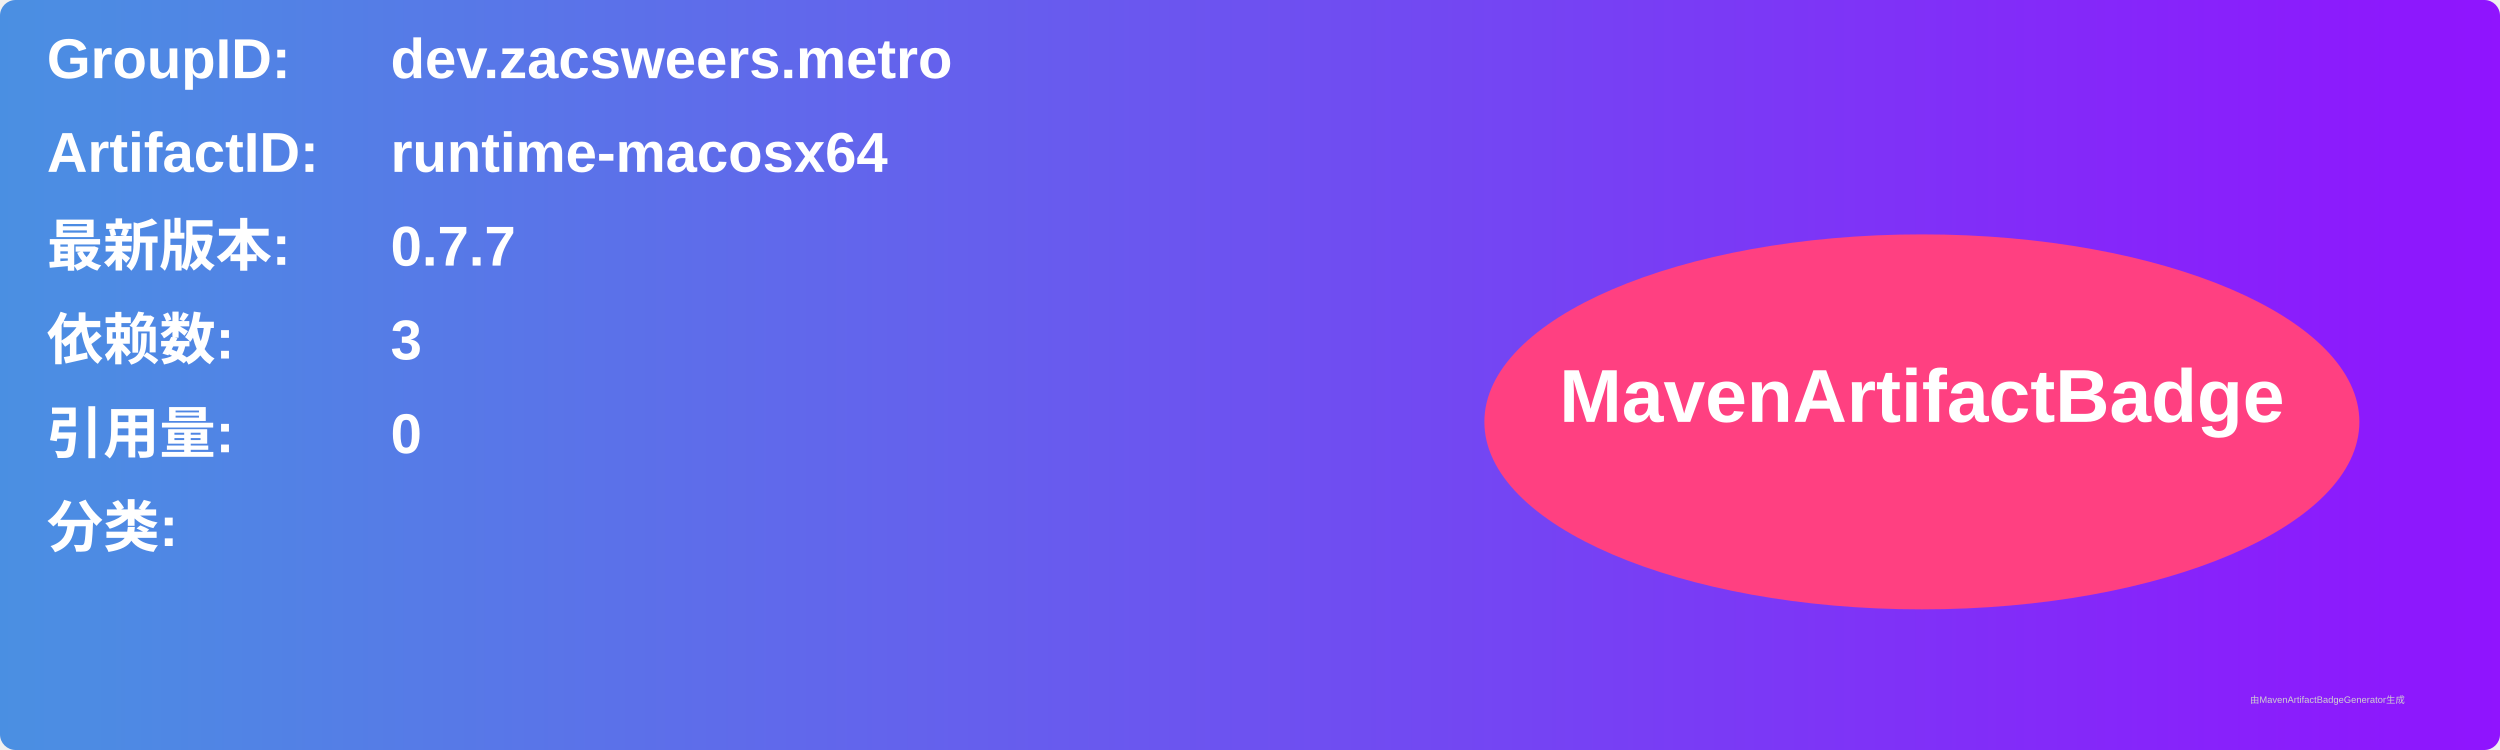
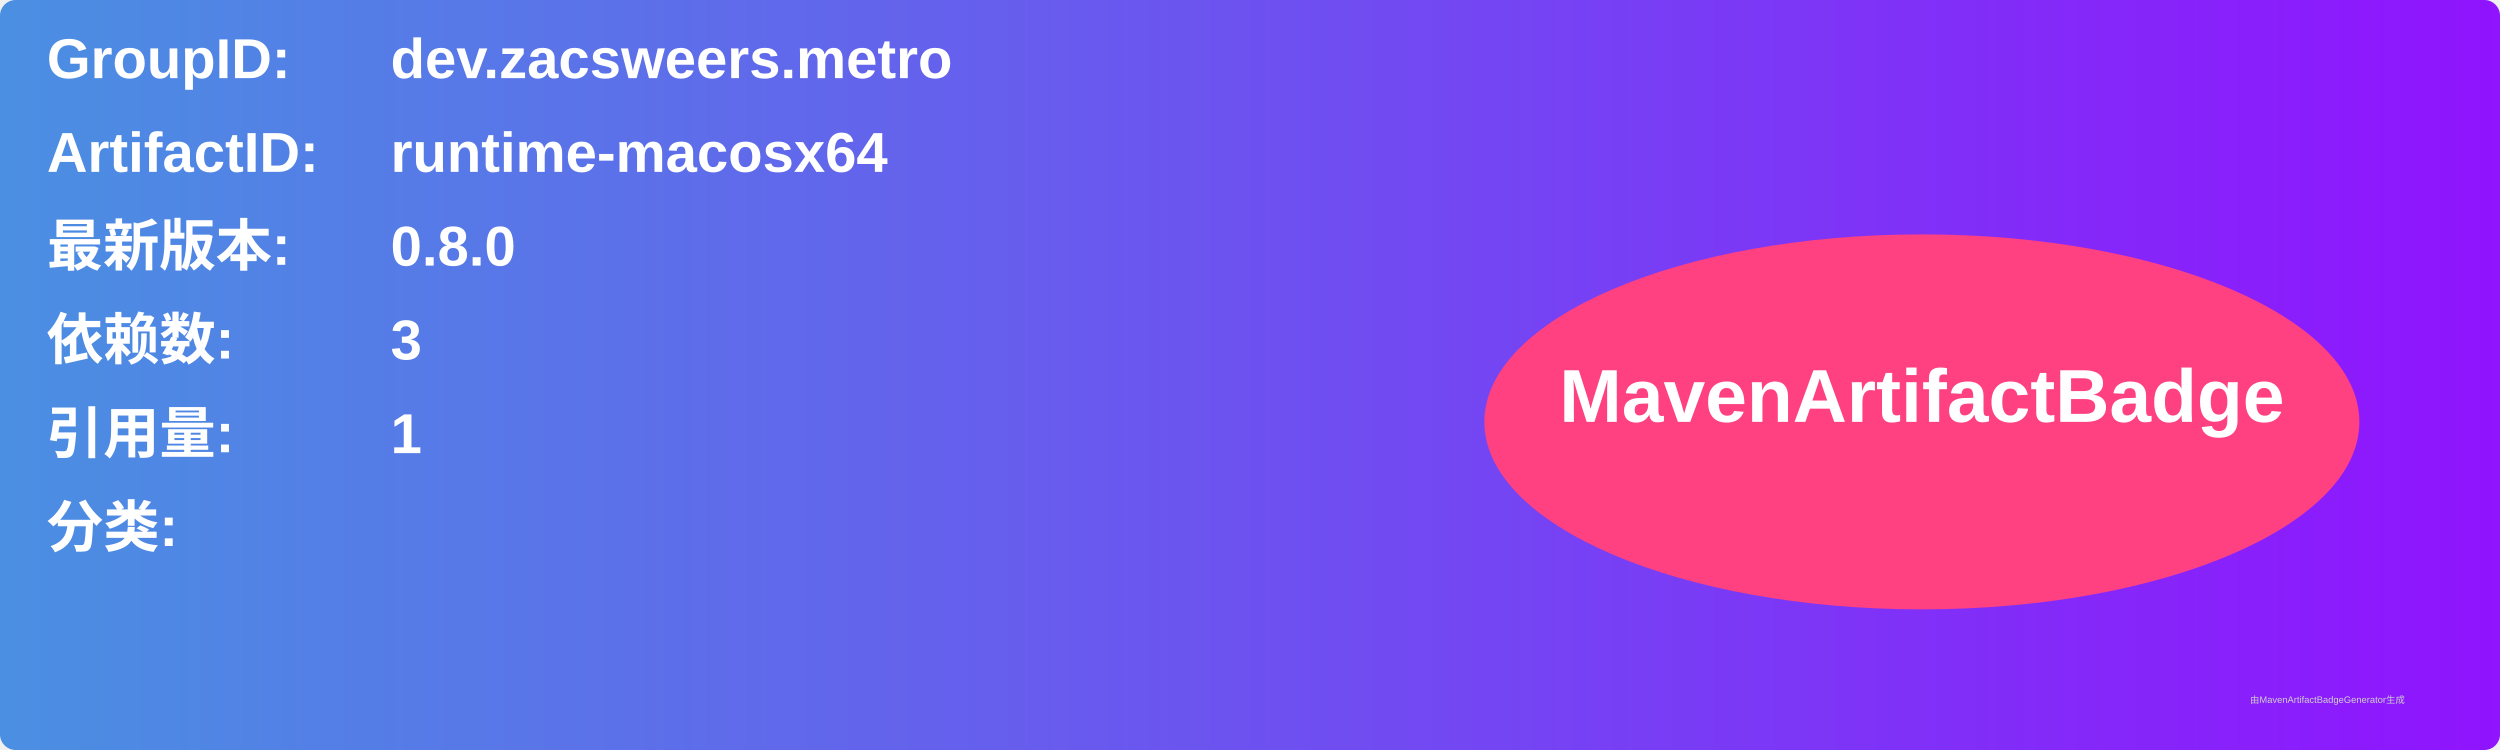
<svg xmlns="http://www.w3.org/2000/svg" width="800" height="240" viewBox="0 0 800 240">
  <linearGradient id="grad" x1="0%" y1="0%" x2="100%" y2="0%">
    <stop offset="0%" stop-color="#4a90e2" />
    <stop offset="100%" stop-color="#9013fe" />
  </linearGradient>
  <rect width="100%" height="100%" rx="5" ry="5" fill="url(#grad)" />
  <g transform="translate(15, 15)">
    <text x="0" y="10" font-family="Arial" font-size="18" fill="white" font-weight="bold" width="260">GroupID:</text>
    <text x="110" y="10" font-family="Arial" font-size="18" fill="white" font-weight="bold" width="460">dev.zacsweers.metro</text>
    <text x="0" y="40" font-family="Arial" font-size="18" fill="white" font-weight="bold" width="260">ArtifactID:</text>
    <text x="110" y="40" font-family="Arial" font-size="18" fill="white" font-weight="bold" width="460">runtime-macosx64</text>
    <text x="0" y="70" font-family="Arial" font-size="18" fill="white" font-weight="bold">最新版本:</text>
    <text x="110" y="70" font-family="Arial" font-size="18" fill="white" font-weight="bold">
-       <tspan font-weight="bold">0.7.7</tspan>
+       <tspan font-weight="bold">0.8.0</tspan>
    </text>
    <text x="0" y="100" font-family="Arial" font-size="18" fill="white" font-weight="bold">依赖数: </text>
    <text x="110" y="100" font-family="Arial" font-size="18" fill="white">
      <tspan font-weight="bold">3</tspan>
    </text>
    <text x="0" y="130" font-family="Arial" font-size="18" fill="white" font-weight="bold">引用量: </text>
    <text x="110" y="130" font-family="Arial" font-size="18" fill="white">
-       <tspan font-weight="bold">0</tspan>
+       <tspan font-weight="bold">1</tspan>
    </text>
    <text x="0" y="160" font-family="Arial" font-size="18" fill="white" font-weight="bold">分类:</text>
    <text x="10" y="190" font-family="Arial" font-size="10" fill="white">
      <tspan font-weight="bold" />
    </text>
    <ellipse cx="600" cy="120" rx="140" ry="60" fill="#ff4081" />
    <text x="600" y="120" text-anchor="middle" font-family="Arial" font-size="24" fill="white" font-weight="bold">MavenArtifactBadge</text>
  </g>
  <text x="720" y="225" font-family="Arial" font-size="3" fill="#d0d0d0">由MavenArtifactBadgeGenerator生成</text>
</svg>
